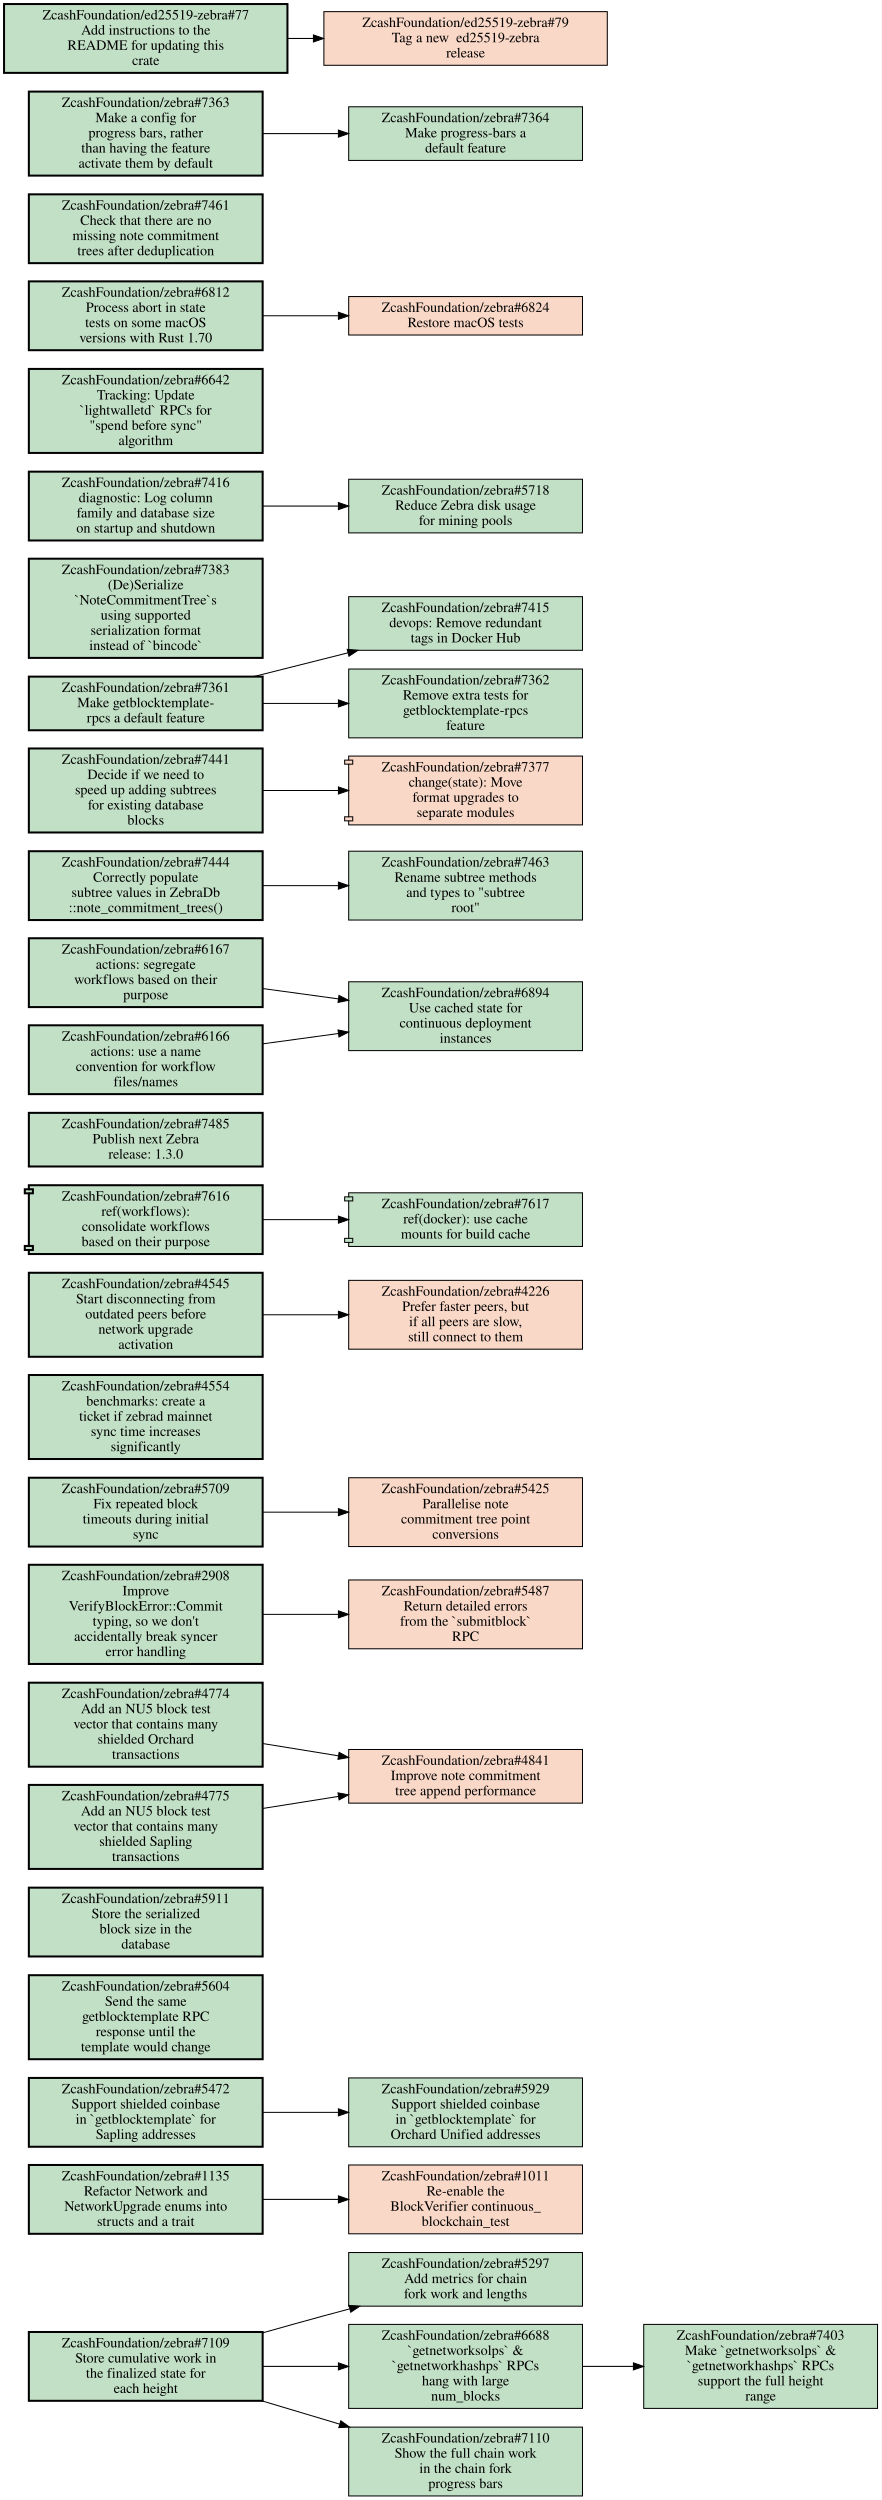
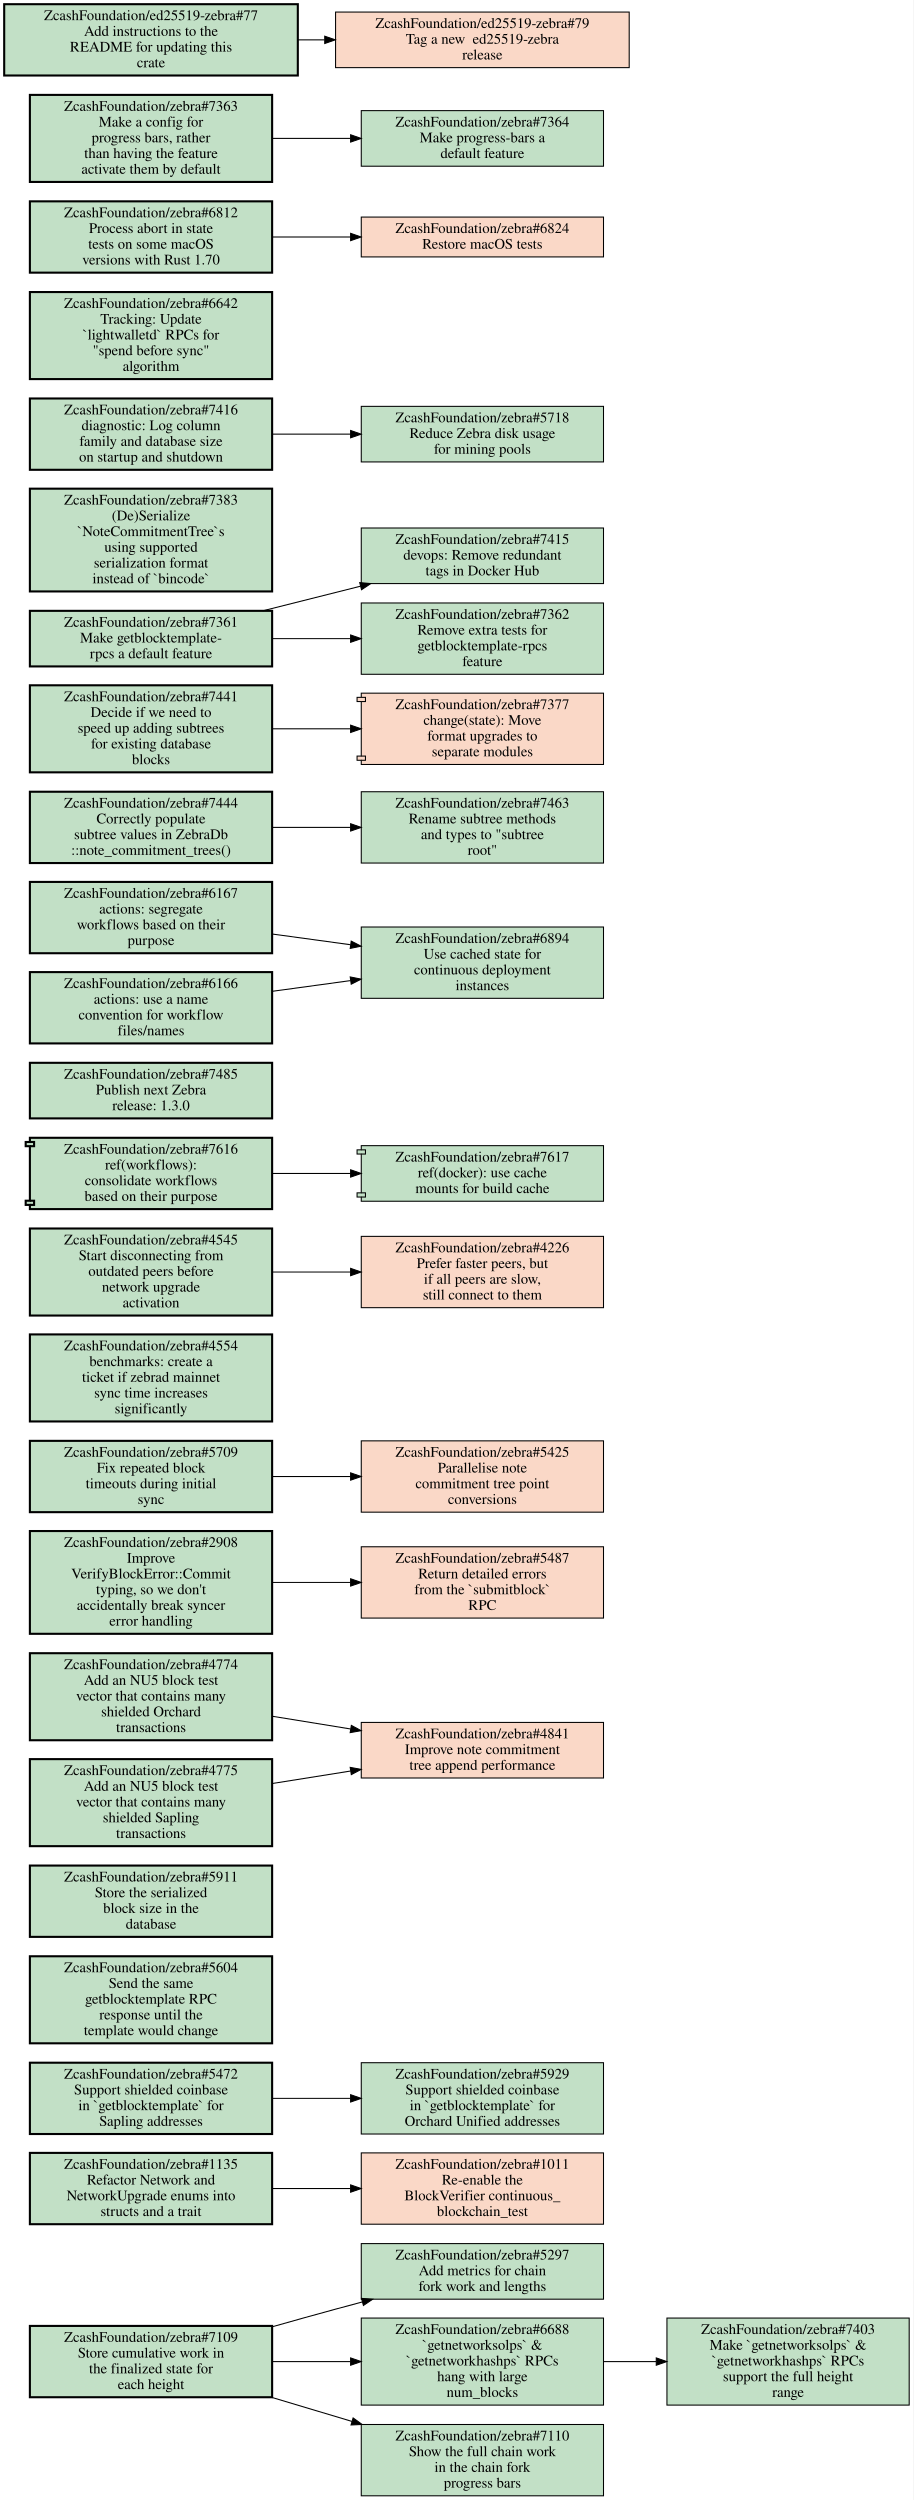
- <svg xmlns="http://www.w3.org/2000/svg" xmlns:xlink="http://www.w3.org/1999/xlink" width="871pt" height="2470pt" viewBox="0.00 0.00 871.00 2470.00">
-   <g id="graph0" class="graph" transform="scale(1 1) rotate(0) translate(4 2466)">
-     <polygon fill="white" stroke="transparent" points="-4,4 -4,-2466 867,-2466 867,4 -4,4" />
+ <svg xmlns="http://www.w3.org/2000/svg" xmlns:xlink="http://www.w3.org/1999/xlink" width="871pt" height="2384pt" viewBox="0.00 0.00 871.00 2384.00">
+   <g id="graph0" class="graph" transform="scale(1 1) rotate(0) translate(4 2380)">
+     <polygon fill="white" stroke="transparent" points="-4,4 -4,-2380 867,-2380 867,4 -4,4" />
    <g id="node1" class="node open">
      <g id="a_node1">
        <a xlink:href="https://github.com/ZcashFoundation/zebra/issues/5297" xlink:title="ZcashFoundation/zebra#5297&#10;Add metrics for chain&#10;fork work and lengths" target="_blank">
          <polygon fill="#c2e0c6" stroke="black" points="571.5,-240.5 340.5,-240.5 340.5,-187.5 571.5,-187.5 571.5,-240.5" />
          <text text-anchor="middle" x="456" y="-225.3" font-family="Times,serif" font-size="14.00">ZcashFoundation/zebra#5297</text>
          <text text-anchor="middle" x="456" y="-210.3" font-family="Times,serif" font-size="14.00">Add metrics for chain</text>
          <text text-anchor="middle" x="456" y="-195.3" font-family="Times,serif" font-size="14.00">fork work and lengths</text>
        </a>
      </g>
    </g>
    <g id="node2" class="node open">
      <g id="a_node2">
        <a xlink:href="https://github.com/ZcashFoundation/zebra/issues/1135" xlink:title="ZcashFoundation/zebra#1135&#10;Refactor Network and&#10;NetworkUpgrade enums into&#10;structs and a trait" target="_blank">
          <polygon fill="#c2e0c6" stroke="black" stroke-width="2" points="255.5,-327 24.5,-327 24.5,-259 255.5,-259 255.5,-327" />
          <text text-anchor="middle" x="140" y="-311.8" font-family="Times,serif" font-size="14.00">ZcashFoundation/zebra#1135</text>
          <text text-anchor="middle" x="140" y="-296.8" font-family="Times,serif" font-size="14.00">Refactor Network and</text>
          <text text-anchor="middle" x="140" y="-281.8" font-family="Times,serif" font-size="14.00">NetworkUpgrade enums into</text>
          <text text-anchor="middle" x="140" y="-266.8" font-family="Times,serif" font-size="14.00">structs and a trait</text>
        </a>
      </g>
    </g>
    <g id="node3" class="node closed">
      <g id="a_node3">
        <a xlink:href="https://github.com/ZcashFoundation/zebra/issues/1011" xlink:title="ZcashFoundation/zebra#1011&#10;Re-enable the&#10;BlockVerifier continuous_&#10;blockchain_test" target="_blank">
          <polygon fill="#fad8c7" stroke="black" points="571.5,-327 340.5,-327 340.5,-259 571.5,-259 571.5,-327" />
          <text text-anchor="middle" x="456" y="-311.8" font-family="Times,serif" font-size="14.00">ZcashFoundation/zebra#1011</text>
          <text text-anchor="middle" x="456" y="-296.8" font-family="Times,serif" font-size="14.00">Re-enable the</text>
          <text text-anchor="middle" x="456" y="-281.8" font-family="Times,serif" font-size="14.00">BlockVerifier continuous_</text>
          <text text-anchor="middle" x="456" y="-266.8" font-family="Times,serif" font-size="14.00">blockchain_test</text>
        </a>
      </g>
    </g>
    <g id="edge1" class="edge">
      <path fill="none" stroke="black" d="M255.69,-293C279.95,-293 305.65,-293 330.25,-293" />
      <polygon fill="black" stroke="black" points="330.35,-296.5 340.35,-293 330.35,-289.5 330.35,-296.5" />
    </g>
    <g id="node4" class="node open">
      <g id="a_node4">
        <a xlink:href="https://github.com/ZcashFoundation/zebra/issues/5472" xlink:title="ZcashFoundation/zebra#5472&#10;Support shielded coinbase&#10;in `getblocktemplate` for&#10;Sapling addresses" target="_blank">
          <polygon fill="#c2e0c6" stroke="black" stroke-width="2" points="255.5,-413 24.5,-413 24.5,-345 255.5,-345 255.5,-413" />
          <text text-anchor="middle" x="140" y="-397.8" font-family="Times,serif" font-size="14.00">ZcashFoundation/zebra#5472</text>
          <text text-anchor="middle" x="140" y="-382.8" font-family="Times,serif" font-size="14.00">Support shielded coinbase</text>
          <text text-anchor="middle" x="140" y="-367.8" font-family="Times,serif" font-size="14.00">in `getblocktemplate` for</text>
          <text text-anchor="middle" x="140" y="-352.8" font-family="Times,serif" font-size="14.00">Sapling addresses</text>
        </a>
      </g>
    </g>
    <g id="node5" class="node open">
      <g id="a_node5">
        <a xlink:href="https://github.com/ZcashFoundation/zebra/issues/5929" xlink:title="ZcashFoundation/zebra#5929&#10;Support shielded coinbase&#10;in `getblocktemplate` for&#10;Orchard Unified addresses" target="_blank">
          <polygon fill="#c2e0c6" stroke="black" points="571.5,-413 340.5,-413 340.5,-345 571.5,-345 571.5,-413" />
          <text text-anchor="middle" x="456" y="-397.8" font-family="Times,serif" font-size="14.00">ZcashFoundation/zebra#5929</text>
          <text text-anchor="middle" x="456" y="-382.8" font-family="Times,serif" font-size="14.00">Support shielded coinbase</text>
          <text text-anchor="middle" x="456" y="-367.8" font-family="Times,serif" font-size="14.00">in `getblocktemplate` for</text>
          <text text-anchor="middle" x="456" y="-352.8" font-family="Times,serif" font-size="14.00">Orchard Unified addresses</text>
        </a>
      </g>
    </g>
    <g id="edge2" class="edge">
      <path fill="none" stroke="black" d="M255.69,-379C279.95,-379 305.65,-379 330.25,-379" />
      <polygon fill="black" stroke="black" points="330.35,-382.5 340.35,-379 330.35,-375.5 330.35,-382.5" />
    </g>
    <g id="node6" class="node open">
      <g id="a_node6">
        <a xlink:href="https://github.com/ZcashFoundation/zebra/issues/7109" xlink:title="ZcashFoundation/zebra#7109&#10;Store cumulative work in&#10;the finalized state for&#10;each height" target="_blank">
          <polygon fill="#c2e0c6" stroke="black" stroke-width="2" points="255.5,-162 24.5,-162 24.5,-94 255.5,-94 255.5,-162" />
          <text text-anchor="middle" x="140" y="-146.8" font-family="Times,serif" font-size="14.00">ZcashFoundation/zebra#7109</text>
          <text text-anchor="middle" x="140" y="-131.8" font-family="Times,serif" font-size="14.00">Store cumulative work in</text>
          <text text-anchor="middle" x="140" y="-116.8" font-family="Times,serif" font-size="14.00">the finalized state for</text>
          <text text-anchor="middle" x="140" y="-101.8" font-family="Times,serif" font-size="14.00">each height</text>
        </a>
      </g>
    </g>
    <g id="edge3" class="edge">
      <path fill="none" stroke="black" d="M255.73,-161.22C275.79,-166.91 296.49,-172.69 316,-178 324.3,-180.26 332.89,-182.57 341.54,-184.86" />
      <polygon fill="black" stroke="black" points="340.76,-188.27 351.32,-187.45 342.55,-181.51 340.76,-188.27" />
    </g>
    <g id="node7" class="node open">
      <g id="a_node7">
        <a xlink:href="https://github.com/ZcashFoundation/zebra/issues/6688" xlink:title="ZcashFoundation/zebra#6688&#10;`getnetworksolps` &amp;&#10;`getnetworkhashps` RPCs&#10;hang with large&#10;num_blocks" target="_blank">
          <polygon fill="#c2e0c6" stroke="black" points="571.5,-169.5 340.5,-169.5 340.5,-86.5 571.5,-86.5 571.5,-169.5" />
          <text text-anchor="middle" x="456" y="-154.3" font-family="Times,serif" font-size="14.00">ZcashFoundation/zebra#6688</text>
          <text text-anchor="middle" x="456" y="-139.3" font-family="Times,serif" font-size="14.00">`getnetworksolps` &amp;</text>
          <text text-anchor="middle" x="456" y="-124.3" font-family="Times,serif" font-size="14.00">`getnetworkhashps` RPCs</text>
          <text text-anchor="middle" x="456" y="-109.3" font-family="Times,serif" font-size="14.00">hang with large</text>
          <text text-anchor="middle" x="456" y="-94.3" font-family="Times,serif" font-size="14.00">num_blocks</text>
        </a>
      </g>
    </g>
    <g id="edge4" class="edge">
      <path fill="none" stroke="black" d="M255.69,-128C279.95,-128 305.65,-128 330.25,-128" />
      <polygon fill="black" stroke="black" points="330.35,-131.5 340.35,-128 330.35,-124.5 330.35,-131.5" />
    </g>
    <g id="node8" class="node open">
      <g id="a_node8">
        <a xlink:href="https://github.com/ZcashFoundation/zebra/issues/7110" xlink:title="ZcashFoundation/zebra#7110&#10;Show the full chain work&#10;in the chain fork&#10;progress bars" target="_blank">
          <polygon fill="#c2e0c6" stroke="black" points="571.5,-68 340.5,-68 340.5,0 571.5,0 571.5,-68" />
          <text text-anchor="middle" x="456" y="-52.8" font-family="Times,serif" font-size="14.00">ZcashFoundation/zebra#7110</text>
          <text text-anchor="middle" x="456" y="-37.8" font-family="Times,serif" font-size="14.00">Show the full chain work</text>
          <text text-anchor="middle" x="456" y="-22.8" font-family="Times,serif" font-size="14.00">in the chain fork</text>
          <text text-anchor="middle" x="456" y="-7.8" font-family="Times,serif" font-size="14.00">progress bars</text>
        </a>
      </g>
    </g>
    <g id="edge5" class="edge">
      <path fill="none" stroke="black" d="M254.81,-93.93C279.78,-86.45 306.34,-78.5 331.68,-70.92" />
      <polygon fill="black" stroke="black" points="332.74,-74.25 341.32,-68.03 330.74,-67.55 332.74,-74.25" />
    </g>
    <g id="node9" class="node open">
      <g id="a_node9">
        <a xlink:href="https://github.com/ZcashFoundation/zebra/issues/7403" xlink:title="ZcashFoundation/zebra#7403&#10;Make `getnetworksolps` &amp;&#10;`getnetworkhashps` RPCs&#10;support the full height&#10;range" target="_blank">
          <polygon fill="#c2e0c6" stroke="black" points="863,-169.5 632,-169.5 632,-86.5 863,-86.5 863,-169.5" />
          <text text-anchor="middle" x="747.5" y="-154.3" font-family="Times,serif" font-size="14.00">ZcashFoundation/zebra#7403</text>
          <text text-anchor="middle" x="747.5" y="-139.3" font-family="Times,serif" font-size="14.00">Make `getnetworksolps` &amp;</text>
          <text text-anchor="middle" x="747.5" y="-124.3" font-family="Times,serif" font-size="14.00">`getnetworkhashps` RPCs</text>
          <text text-anchor="middle" x="747.5" y="-109.3" font-family="Times,serif" font-size="14.00">support the full height</text>
          <text text-anchor="middle" x="747.5" y="-94.3" font-family="Times,serif" font-size="14.00">range</text>
        </a>
      </g>
    </g>
    <g id="edge6" class="edge">
      <path fill="none" stroke="black" d="M571.83,-128C588.18,-128 605.05,-128 621.57,-128" />
      <polygon fill="black" stroke="black" points="621.81,-131.5 631.81,-128 621.81,-124.5 621.81,-131.5" />
    </g>
    <g id="node10" class="node open">
      <g id="a_node10">
        <a xlink:href="https://github.com/ZcashFoundation/zebra/issues/5604" xlink:title="ZcashFoundation/zebra#5604&#10;Send the same&#10;getblocktemplate RPC&#10;response until the&#10;template would change" target="_blank">
          <polygon fill="#c2e0c6" stroke="black" stroke-width="2" points="255.5,-514.5 24.5,-514.5 24.5,-431.5 255.5,-431.5 255.5,-514.5" />
          <text text-anchor="middle" x="140" y="-499.3" font-family="Times,serif" font-size="14.00">ZcashFoundation/zebra#5604</text>
          <text text-anchor="middle" x="140" y="-484.3" font-family="Times,serif" font-size="14.00">Send the same</text>
          <text text-anchor="middle" x="140" y="-469.3" font-family="Times,serif" font-size="14.00">getblocktemplate RPC</text>
          <text text-anchor="middle" x="140" y="-454.3" font-family="Times,serif" font-size="14.00">response until the</text>
          <text text-anchor="middle" x="140" y="-439.3" font-family="Times,serif" font-size="14.00">template would change</text>
        </a>
      </g>
    </g>
    <g id="node11" class="node open">
      <g id="a_node11">
        <a xlink:href="https://github.com/ZcashFoundation/zebra/issues/5911" xlink:title="ZcashFoundation/zebra#5911&#10;Store the serialized&#10;block size in the&#10;database" target="_blank">
          <polygon fill="#c2e0c6" stroke="black" stroke-width="2" points="255.5,-601 24.5,-601 24.5,-533 255.5,-533 255.5,-601" />
          <text text-anchor="middle" x="140" y="-585.8" font-family="Times,serif" font-size="14.00">ZcashFoundation/zebra#5911</text>
          <text text-anchor="middle" x="140" y="-570.8" font-family="Times,serif" font-size="14.00">Store the serialized</text>
          <text text-anchor="middle" x="140" y="-555.8" font-family="Times,serif" font-size="14.00">block size in the</text>
          <text text-anchor="middle" x="140" y="-540.8" font-family="Times,serif" font-size="14.00">database</text>
        </a>
      </g>
    </g>
    <g id="node12" class="node closed">
      <g id="a_node12">
        <a xlink:href="https://github.com/ZcashFoundation/zebra/issues/4841" xlink:title="ZcashFoundation/zebra#4841&#10;Improve note commitment&#10;tree append performance" target="_blank">
          <polygon fill="#fad8c7" stroke="black" points="571.5,-737.5 340.5,-737.5 340.5,-684.5 571.5,-684.5 571.5,-737.5" />
          <text text-anchor="middle" x="456" y="-722.3" font-family="Times,serif" font-size="14.00">ZcashFoundation/zebra#4841</text>
          <text text-anchor="middle" x="456" y="-707.3" font-family="Times,serif" font-size="14.00">Improve note commitment</text>
          <text text-anchor="middle" x="456" y="-692.3" font-family="Times,serif" font-size="14.00">tree append performance</text>
        </a>
      </g>
    </g>
    <g id="node13" class="node open">
      <g id="a_node13">
        <a xlink:href="https://github.com/ZcashFoundation/zebra/issues/2908" xlink:title="ZcashFoundation/zebra#2908&#10;Improve&#10;VerifyBlockError::Commit&#10;typing, so we don't&#10;accidentally break syncer&#10;error handling" target="_blank">
          <polygon fill="#c2e0c6" stroke="black" stroke-width="2" points="255.5,-920 24.5,-920 24.5,-822 255.5,-822 255.5,-920" />
          <text text-anchor="middle" x="140" y="-904.8" font-family="Times,serif" font-size="14.00">ZcashFoundation/zebra#2908</text>
          <text text-anchor="middle" x="140" y="-889.8" font-family="Times,serif" font-size="14.00">Improve</text>
          <text text-anchor="middle" x="140" y="-874.8" font-family="Times,serif" font-size="14.00">VerifyBlockError::Commit</text>
          <text text-anchor="middle" x="140" y="-859.8" font-family="Times,serif" font-size="14.00">typing, so we don't</text>
          <text text-anchor="middle" x="140" y="-844.8" font-family="Times,serif" font-size="14.00">accidentally break syncer</text>
          <text text-anchor="middle" x="140" y="-829.8" font-family="Times,serif" font-size="14.00">error handling</text>
        </a>
      </g>
    </g>
    <g id="node14" class="node closed">
      <g id="a_node14">
        <a xlink:href="https://github.com/ZcashFoundation/zebra/issues/5487" xlink:title="ZcashFoundation/zebra#5487&#10;Return detailed errors&#10;from the `submitblock`&#10;RPC" target="_blank">
          <polygon fill="#fad8c7" stroke="black" points="571.5,-905 340.5,-905 340.5,-837 571.5,-837 571.5,-905" />
          <text text-anchor="middle" x="456" y="-889.8" font-family="Times,serif" font-size="14.00">ZcashFoundation/zebra#5487</text>
          <text text-anchor="middle" x="456" y="-874.8" font-family="Times,serif" font-size="14.00">Return detailed errors</text>
          <text text-anchor="middle" x="456" y="-859.8" font-family="Times,serif" font-size="14.00">from the `submitblock`</text>
          <text text-anchor="middle" x="456" y="-844.8" font-family="Times,serif" font-size="14.00">RPC</text>
        </a>
      </g>
    </g>
    <g id="edge7" class="edge">
      <path fill="none" stroke="black" d="M255.69,-871C279.95,-871 305.65,-871 330.25,-871" />
      <polygon fill="black" stroke="black" points="330.35,-874.5 340.35,-871 330.35,-867.5 330.35,-874.5" />
    </g>
    <g id="node15" class="node open">
      <g id="a_node15">
        <a xlink:href="https://github.com/ZcashFoundation/zebra/issues/5709" xlink:title="ZcashFoundation/zebra#5709&#10;Fix repeated block&#10;timeouts during initial&#10;sync" target="_blank">
          <polygon fill="#c2e0c6" stroke="black" stroke-width="2" points="255.5,-1006 24.5,-1006 24.5,-938 255.5,-938 255.5,-1006" />
          <text text-anchor="middle" x="140" y="-990.8" font-family="Times,serif" font-size="14.00">ZcashFoundation/zebra#5709</text>
          <text text-anchor="middle" x="140" y="-975.8" font-family="Times,serif" font-size="14.00">Fix repeated block</text>
          <text text-anchor="middle" x="140" y="-960.8" font-family="Times,serif" font-size="14.00">timeouts during initial</text>
          <text text-anchor="middle" x="140" y="-945.8" font-family="Times,serif" font-size="14.00">sync</text>
        </a>
      </g>
    </g>
    <g id="node16" class="node closed">
      <g id="a_node16">
        <a xlink:href="https://github.com/ZcashFoundation/zebra/issues/5425" xlink:title="ZcashFoundation/zebra#5425&#10;Parallelise note&#10;commitment tree point&#10;conversions" target="_blank">
          <polygon fill="#fad8c7" stroke="black" points="571.5,-1006 340.5,-1006 340.5,-938 571.5,-938 571.5,-1006" />
          <text text-anchor="middle" x="456" y="-990.8" font-family="Times,serif" font-size="14.00">ZcashFoundation/zebra#5425</text>
          <text text-anchor="middle" x="456" y="-975.8" font-family="Times,serif" font-size="14.00">Parallelise note</text>
          <text text-anchor="middle" x="456" y="-960.8" font-family="Times,serif" font-size="14.00">commitment tree point</text>
          <text text-anchor="middle" x="456" y="-945.8" font-family="Times,serif" font-size="14.00">conversions</text>
        </a>
      </g>
    </g>
    <g id="edge8" class="edge">
      <path fill="none" stroke="black" d="M255.69,-972C279.95,-972 305.65,-972 330.25,-972" />
      <polygon fill="black" stroke="black" points="330.35,-975.5 340.35,-972 330.35,-968.5 330.35,-975.5" />
    </g>
    <g id="node17" class="node open">
      <g id="a_node17">
        <a xlink:href="https://github.com/ZcashFoundation/zebra/issues/4774" xlink:title="ZcashFoundation/zebra#4774&#10;Add an NU5 block test&#10;vector that contains many&#10;shielded Orchard&#10;transactions" target="_blank">
          <polygon fill="#c2e0c6" stroke="black" stroke-width="2" points="255.5,-803.5 24.5,-803.5 24.5,-720.5 255.5,-720.5 255.5,-803.5" />
          <text text-anchor="middle" x="140" y="-788.3" font-family="Times,serif" font-size="14.00">ZcashFoundation/zebra#4774</text>
          <text text-anchor="middle" x="140" y="-773.3" font-family="Times,serif" font-size="14.00">Add an NU5 block test</text>
          <text text-anchor="middle" x="140" y="-758.3" font-family="Times,serif" font-size="14.00">vector that contains many</text>
          <text text-anchor="middle" x="140" y="-743.3" font-family="Times,serif" font-size="14.00">shielded Orchard</text>
          <text text-anchor="middle" x="140" y="-728.3" font-family="Times,serif" font-size="14.00">transactions</text>
        </a>
      </g>
    </g>
    <g id="edge9" class="edge">
      <path fill="none" stroke="black" d="M255.69,-743.37C279.95,-739.43 305.65,-735.26 330.25,-731.26" />
      <polygon fill="black" stroke="black" points="331.04,-734.68 340.35,-729.62 329.92,-727.77 331.04,-734.68" />
    </g>
    <g id="node18" class="node open">
      <g id="a_node18">
        <a xlink:href="https://github.com/ZcashFoundation/zebra/issues/4775" xlink:title="ZcashFoundation/zebra#4775&#10;Add an NU5 block test&#10;vector that contains many&#10;shielded Sapling&#10;transactions" target="_blank">
          <polygon fill="#c2e0c6" stroke="black" stroke-width="2" points="255.5,-702.5 24.5,-702.5 24.5,-619.5 255.5,-619.5 255.5,-702.5" />
          <text text-anchor="middle" x="140" y="-687.3" font-family="Times,serif" font-size="14.00">ZcashFoundation/zebra#4775</text>
          <text text-anchor="middle" x="140" y="-672.3" font-family="Times,serif" font-size="14.00">Add an NU5 block test</text>
          <text text-anchor="middle" x="140" y="-657.3" font-family="Times,serif" font-size="14.00">vector that contains many</text>
          <text text-anchor="middle" x="140" y="-642.3" font-family="Times,serif" font-size="14.00">shielded Sapling</text>
          <text text-anchor="middle" x="140" y="-627.3" font-family="Times,serif" font-size="14.00">transactions</text>
        </a>
      </g>
    </g>
    <g id="edge10" class="edge">
      <path fill="none" stroke="black" d="M255.69,-679.26C279.95,-683.13 305.65,-687.22 330.25,-691.14" />
      <polygon fill="black" stroke="black" points="329.93,-694.63 340.35,-692.74 331.02,-687.72 329.93,-694.63" />
    </g>
    <g id="node19" class="node open">
      <g id="a_node19">
        <a xlink:href="https://github.com/ZcashFoundation/zebra/issues/4554" xlink:title="ZcashFoundation/zebra#4554&#10;benchmarks: create a&#10;ticket if zebrad mainnet&#10;sync time increases&#10;significantly" target="_blank">
          <polygon fill="#c2e0c6" stroke="black" stroke-width="2" points="255.5,-1107.5 24.5,-1107.5 24.5,-1024.5 255.5,-1024.5 255.5,-1107.5" />
          <text text-anchor="middle" x="140" y="-1092.3" font-family="Times,serif" font-size="14.00">ZcashFoundation/zebra#4554</text>
          <text text-anchor="middle" x="140" y="-1077.3" font-family="Times,serif" font-size="14.00">benchmarks: create a</text>
          <text text-anchor="middle" x="140" y="-1062.3" font-family="Times,serif" font-size="14.00">ticket if zebrad mainnet</text>
          <text text-anchor="middle" x="140" y="-1047.3" font-family="Times,serif" font-size="14.00">sync time increases</text>
          <text text-anchor="middle" x="140" y="-1032.3" font-family="Times,serif" font-size="14.00">significantly</text>
        </a>
      </g>
    </g>
    <g id="node20" class="node open">
      <g id="a_node20">
        <a xlink:href="https://github.com/ZcashFoundation/zebra/issues/4545" xlink:title="ZcashFoundation/zebra#4545&#10;Start disconnecting from&#10;outdated peers before&#10;network upgrade&#10;activation" target="_blank">
          <polygon fill="#c2e0c6" stroke="black" stroke-width="2" points="255.5,-1208.5 24.5,-1208.5 24.5,-1125.5 255.5,-1125.5 255.5,-1208.5" />
          <text text-anchor="middle" x="140" y="-1193.3" font-family="Times,serif" font-size="14.00">ZcashFoundation/zebra#4545</text>
          <text text-anchor="middle" x="140" y="-1178.3" font-family="Times,serif" font-size="14.00">Start disconnecting from</text>
          <text text-anchor="middle" x="140" y="-1163.3" font-family="Times,serif" font-size="14.00">outdated peers before</text>
          <text text-anchor="middle" x="140" y="-1148.3" font-family="Times,serif" font-size="14.00">network upgrade</text>
          <text text-anchor="middle" x="140" y="-1133.3" font-family="Times,serif" font-size="14.00">activation</text>
        </a>
      </g>
    </g>
    <g id="node21" class="node closed">
      <g id="a_node21">
        <a xlink:href="https://github.com/ZcashFoundation/zebra/issues/4226" xlink:title="ZcashFoundation/zebra#4226&#10;Prefer faster peers, but&#10;if all peers are slow,&#10;still connect to them" target="_blank">
          <polygon fill="#fad8c7" stroke="black" points="571.5,-1201 340.5,-1201 340.5,-1133 571.5,-1133 571.5,-1201" />
          <text text-anchor="middle" x="456" y="-1185.8" font-family="Times,serif" font-size="14.00">ZcashFoundation/zebra#4226</text>
          <text text-anchor="middle" x="456" y="-1170.8" font-family="Times,serif" font-size="14.00">Prefer faster peers, but</text>
          <text text-anchor="middle" x="456" y="-1155.8" font-family="Times,serif" font-size="14.00">if all peers are slow,</text>
          <text text-anchor="middle" x="456" y="-1140.8" font-family="Times,serif" font-size="14.00">still connect to them</text>
        </a>
      </g>
    </g>
    <g id="edge11" class="edge">
      <path fill="none" stroke="black" d="M255.69,-1167C279.95,-1167 305.65,-1167 330.25,-1167" />
      <polygon fill="black" stroke="black" points="330.35,-1170.5 340.35,-1167 330.35,-1163.5 330.35,-1170.5" />
    </g>
    <g id="node22" class="node open">
      <g id="a_node22">
        <a xlink:href="https://github.com/ZcashFoundation/zebra/pull/7616" xlink:title="ZcashFoundation/zebra#7616&#10;ref(workflows):&#10;consolidate workflows&#10;based on their purpose" target="_blank">
          <polygon fill="#c2e0c6" stroke="black" stroke-width="2" points="255.5,-1295 24.5,-1295 24.5,-1291 20.5,-1291 20.5,-1287 24.5,-1287 24.5,-1235 20.5,-1235 20.5,-1231 24.5,-1231 24.5,-1227 255.5,-1227 255.5,-1295" />
          <polyline fill="none" stroke="black" stroke-width="2" points="24.5,-1291 28.5,-1291 28.5,-1287 24.5,-1287 " />
          <polyline fill="none" stroke="black" stroke-width="2" points="24.5,-1235 28.5,-1235 28.5,-1231 24.5,-1231 " />
          <text text-anchor="middle" x="140" y="-1279.8" font-family="Times,serif" font-size="14.00">ZcashFoundation/zebra#7616</text>
          <text text-anchor="middle" x="140" y="-1264.8" font-family="Times,serif" font-size="14.00">ref(workflows):</text>
          <text text-anchor="middle" x="140" y="-1249.8" font-family="Times,serif" font-size="14.00">consolidate workflows</text>
          <text text-anchor="middle" x="140" y="-1234.8" font-family="Times,serif" font-size="14.00">based on their purpose</text>
        </a>
      </g>
    </g>
    <g id="node23" class="node open">
      <g id="a_node23">
        <a xlink:href="https://github.com/ZcashFoundation/zebra/pull/7617" xlink:title="ZcashFoundation/zebra#7617&#10;ref(docker): use cache&#10;mounts for build cache" target="_blank">
          <polygon fill="#c2e0c6" stroke="black" points="571.5,-1287.5 340.5,-1287.5 340.5,-1283.5 336.5,-1283.5 336.5,-1279.5 340.5,-1279.5 340.5,-1242.5 336.5,-1242.5 336.5,-1238.5 340.5,-1238.5 340.5,-1234.5 571.5,-1234.5 571.5,-1287.5" />
          <polyline fill="none" stroke="black" points="340.5,-1283.5 344.5,-1283.5 344.5,-1279.5 340.5,-1279.5 " />
          <polyline fill="none" stroke="black" points="340.5,-1242.5 344.5,-1242.5 344.5,-1238.5 340.5,-1238.5 " />
          <text text-anchor="middle" x="456" y="-1272.3" font-family="Times,serif" font-size="14.00">ZcashFoundation/zebra#7617</text>
          <text text-anchor="middle" x="456" y="-1257.3" font-family="Times,serif" font-size="14.00">ref(docker): use cache</text>
          <text text-anchor="middle" x="456" y="-1242.3" font-family="Times,serif" font-size="14.00">mounts for build cache</text>
        </a>
      </g>
    </g>
    <g id="edge12" class="edge">
      <path fill="none" stroke="black" d="M255.69,-1261C279.95,-1261 305.65,-1261 330.25,-1261" />
      <polygon fill="black" stroke="black" points="330.35,-1264.5 340.35,-1261 330.35,-1257.5 330.35,-1264.5" />
    </g>
    <g id="node24" class="node open">
      <g id="a_node24">
        <a xlink:href="https://github.com/ZcashFoundation/zebra/issues/7485" xlink:title="ZcashFoundation/zebra#7485&#10;Publish next Zebra&#10;release: 1.3.0" target="_blank">
          <polygon fill="#c2e0c6" stroke="black" stroke-width="2" points="255.5,-1366.5 24.5,-1366.5 24.5,-1313.5 255.5,-1313.5 255.5,-1366.5" />
          <text text-anchor="middle" x="140" y="-1351.3" font-family="Times,serif" font-size="14.00">ZcashFoundation/zebra#7485</text>
          <text text-anchor="middle" x="140" y="-1336.3" font-family="Times,serif" font-size="14.00">Publish next Zebra</text>
          <text text-anchor="middle" x="140" y="-1321.3" font-family="Times,serif" font-size="14.00">release: 1.3.0</text>
        </a>
      </g>
    </g>
    <g id="node25" class="node open">
      <g id="a_node25">
        <a xlink:href="https://github.com/ZcashFoundation/zebra/issues/6167" xlink:title="ZcashFoundation/zebra#6167&#10;actions: segregate&#10;workflows based on their&#10;purpose" target="_blank">
          <polygon fill="#c2e0c6" stroke="black" stroke-width="2" points="255.5,-1539 24.5,-1539 24.5,-1471 255.5,-1471 255.5,-1539" />
          <text text-anchor="middle" x="140" y="-1523.8" font-family="Times,serif" font-size="14.00">ZcashFoundation/zebra#6167</text>
          <text text-anchor="middle" x="140" y="-1508.8" font-family="Times,serif" font-size="14.00">actions: segregate</text>
          <text text-anchor="middle" x="140" y="-1493.8" font-family="Times,serif" font-size="14.00">workflows based on their</text>
          <text text-anchor="middle" x="140" y="-1478.8" font-family="Times,serif" font-size="14.00">purpose</text>
        </a>
      </g>
    </g>
    <g id="node26" class="node open">
      <g id="a_node26">
        <a xlink:href="https://github.com/ZcashFoundation/zebra/issues/6894" xlink:title="ZcashFoundation/zebra#6894&#10;Use cached state for&#10;continuous deployment&#10;instances" target="_blank">
          <polygon fill="#c2e0c6" stroke="black" points="571.5,-1496 340.5,-1496 340.5,-1428 571.5,-1428 571.5,-1496" />
          <text text-anchor="middle" x="456" y="-1480.8" font-family="Times,serif" font-size="14.00">ZcashFoundation/zebra#6894</text>
          <text text-anchor="middle" x="456" y="-1465.8" font-family="Times,serif" font-size="14.00">Use cached state for</text>
          <text text-anchor="middle" x="456" y="-1450.8" font-family="Times,serif" font-size="14.00">continuous deployment</text>
          <text text-anchor="middle" x="456" y="-1435.8" font-family="Times,serif" font-size="14.00">instances</text>
        </a>
      </g>
    </g>
    <g id="edge13" class="edge">
      <path fill="none" stroke="black" d="M255.69,-1489.3C279.95,-1486 305.65,-1482.5 330.25,-1479.1" />
      <polygon fill="black" stroke="black" points="330.93,-1482.54 340.35,-1477.7 329.96,-1475.61 330.93,-1482.54" />
    </g>
    <g id="node27" class="node open">
      <g id="a_node27">
        <a xlink:href="https://github.com/ZcashFoundation/zebra/issues/6166" xlink:title="ZcashFoundation/zebra#6166&#10;actions: use a name&#10;convention for workflow&#10;files/names" target="_blank">
          <polygon fill="#c2e0c6" stroke="black" stroke-width="2" points="255.5,-1453 24.5,-1453 24.5,-1385 255.5,-1385 255.5,-1453" />
          <text text-anchor="middle" x="140" y="-1437.8" font-family="Times,serif" font-size="14.00">ZcashFoundation/zebra#6166</text>
          <text text-anchor="middle" x="140" y="-1422.8" font-family="Times,serif" font-size="14.00">actions: use a name</text>
          <text text-anchor="middle" x="140" y="-1407.8" font-family="Times,serif" font-size="14.00">convention for workflow</text>
          <text text-anchor="middle" x="140" y="-1392.8" font-family="Times,serif" font-size="14.00">files/names</text>
        </a>
      </g>
    </g>
    <g id="edge14" class="edge">
      <path fill="none" stroke="black" d="M255.69,-1434.7C279.95,-1438 305.65,-1441.5 330.25,-1444.9" />
      <polygon fill="black" stroke="black" points="329.96,-1448.39 340.35,-1446.3 330.93,-1441.46 329.96,-1448.39" />
    </g>
    <g id="node28" class="node open">
      <g id="a_node28">
        <a xlink:href="https://github.com/ZcashFoundation/zebra/issues/7444" xlink:title="ZcashFoundation/zebra#7444&#10;Correctly populate&#10;subtree values in ZebraDb&#10;::note_commitment_trees()" target="_blank">
          <polygon fill="#c2e0c6" stroke="black" stroke-width="2" points="255.5,-1625 24.5,-1625 24.5,-1557 255.5,-1557 255.5,-1625" />
          <text text-anchor="middle" x="140" y="-1609.8" font-family="Times,serif" font-size="14.00">ZcashFoundation/zebra#7444</text>
          <text text-anchor="middle" x="140" y="-1594.8" font-family="Times,serif" font-size="14.00">Correctly populate</text>
          <text text-anchor="middle" x="140" y="-1579.8" font-family="Times,serif" font-size="14.00">subtree values in ZebraDb</text>
          <text text-anchor="middle" x="140" y="-1564.8" font-family="Times,serif" font-size="14.00">::note_commitment_trees()</text>
        </a>
      </g>
    </g>
    <g id="node29" class="node open">
      <g id="a_node29">
        <a xlink:href="https://github.com/ZcashFoundation/zebra/issues/7463" xlink:title="ZcashFoundation/zebra#7463&#10;Rename subtree methods&#10;and types to &quot;subtree&#10;root&quot;" target="_blank">
          <polygon fill="#c2e0c6" stroke="black" points="571.5,-1625 340.5,-1625 340.5,-1557 571.5,-1557 571.5,-1625" />
          <text text-anchor="middle" x="456" y="-1609.8" font-family="Times,serif" font-size="14.00">ZcashFoundation/zebra#7463</text>
          <text text-anchor="middle" x="456" y="-1594.8" font-family="Times,serif" font-size="14.00">Rename subtree methods</text>
          <text text-anchor="middle" x="456" y="-1579.8" font-family="Times,serif" font-size="14.00">and types to "subtree</text>
          <text text-anchor="middle" x="456" y="-1564.8" font-family="Times,serif" font-size="14.00">root"</text>
        </a>
      </g>
    </g>
    <g id="edge15" class="edge">
      <path fill="none" stroke="black" d="M255.69,-1591C279.95,-1591 305.65,-1591 330.25,-1591" />
      <polygon fill="black" stroke="black" points="330.35,-1594.5 340.35,-1591 330.35,-1587.5 330.35,-1594.5" />
    </g>
    <g id="node30" class="node closed">
      <g id="a_node30">
        <a xlink:href="https://github.com/ZcashFoundation/zebra/pull/7377" xlink:title="ZcashFoundation/zebra#7377&#10;change(state): Move&#10;format upgrades to&#10;separate modules" target="_blank">
          <polygon fill="#fad8c7" stroke="black" points="571.5,-1719 340.5,-1719 340.5,-1715 336.5,-1715 336.5,-1711 340.5,-1711 340.5,-1659 336.5,-1659 336.5,-1655 340.5,-1655 340.5,-1651 571.5,-1651 571.5,-1719" />
          <polyline fill="none" stroke="black" points="340.5,-1715 344.5,-1715 344.5,-1711 340.5,-1711 " />
          <polyline fill="none" stroke="black" points="340.5,-1659 344.5,-1659 344.5,-1655 340.5,-1655 " />
          <text text-anchor="middle" x="456" y="-1703.8" font-family="Times,serif" font-size="14.00">ZcashFoundation/zebra#7377</text>
          <text text-anchor="middle" x="456" y="-1688.8" font-family="Times,serif" font-size="14.00">change(state): Move</text>
          <text text-anchor="middle" x="456" y="-1673.8" font-family="Times,serif" font-size="14.00">format upgrades to</text>
          <text text-anchor="middle" x="456" y="-1658.8" font-family="Times,serif" font-size="14.00">separate modules</text>
        </a>
      </g>
    </g>
    <g id="node31" class="node open">
      <g id="a_node31">
        <a xlink:href="https://github.com/ZcashFoundation/zebra/issues/7441" xlink:title="ZcashFoundation/zebra#7441&#10;Decide if we need to&#10;speed up adding subtrees&#10;for existing database&#10;blocks" target="_blank">
          <polygon fill="#c2e0c6" stroke="black" stroke-width="2" points="255.5,-1726.5 24.5,-1726.5 24.5,-1643.5 255.5,-1643.5 255.5,-1726.5" />
          <text text-anchor="middle" x="140" y="-1711.3" font-family="Times,serif" font-size="14.00">ZcashFoundation/zebra#7441</text>
          <text text-anchor="middle" x="140" y="-1696.3" font-family="Times,serif" font-size="14.00">Decide if we need to</text>
          <text text-anchor="middle" x="140" y="-1681.3" font-family="Times,serif" font-size="14.00">speed up adding subtrees</text>
          <text text-anchor="middle" x="140" y="-1666.3" font-family="Times,serif" font-size="14.00">for existing database</text>
          <text text-anchor="middle" x="140" y="-1651.3" font-family="Times,serif" font-size="14.00">blocks</text>
        </a>
      </g>
    </g>
    <g id="edge16" class="edge">
      <path fill="none" stroke="black" d="M255.69,-1685C279.95,-1685 305.65,-1685 330.25,-1685" />
      <polygon fill="black" stroke="black" points="330.35,-1688.5 340.35,-1685 330.35,-1681.5 330.35,-1688.5" />
    </g>
    <g id="node32" class="node open">
      <g id="a_node32">
        <a xlink:href="https://github.com/ZcashFoundation/zebra/issues/7361" xlink:title="ZcashFoundation/zebra#7361&#10;Make getblocktemplate-&#10;rpcs a default feature" target="_blank">
          <polygon fill="#c2e0c6" stroke="black" stroke-width="2" points="255.5,-1797.5 24.5,-1797.5 24.5,-1744.5 255.5,-1744.5 255.5,-1797.5" />
          <text text-anchor="middle" x="140" y="-1782.3" font-family="Times,serif" font-size="14.00">ZcashFoundation/zebra#7361</text>
          <text text-anchor="middle" x="140" y="-1767.3" font-family="Times,serif" font-size="14.00">Make getblocktemplate-</text>
          <text text-anchor="middle" x="140" y="-1752.3" font-family="Times,serif" font-size="14.00">rpcs a default feature</text>
        </a>
      </g>
    </g>
    <g id="node33" class="node open">
      <g id="a_node33">
        <a xlink:href="https://github.com/ZcashFoundation/zebra/issues/7415" xlink:title="ZcashFoundation/zebra#7415&#10;devops: Remove redundant&#10;tags in Docker Hub" target="_blank">
          <polygon fill="#c2e0c6" stroke="black" points="571.5,-1876.5 340.5,-1876.5 340.5,-1823.5 571.5,-1823.5 571.5,-1876.5" />
          <text text-anchor="middle" x="456" y="-1861.3" font-family="Times,serif" font-size="14.00">ZcashFoundation/zebra#7415</text>
          <text text-anchor="middle" x="456" y="-1846.3" font-family="Times,serif" font-size="14.00">devops: Remove redundant</text>
          <text text-anchor="middle" x="456" y="-1831.3" font-family="Times,serif" font-size="14.00">tags in Docker Hub</text>
        </a>
      </g>
    </g>
    <g id="edge17" class="edge">
      <path fill="none" stroke="black" d="M246.43,-1797.5C276.41,-1805.1 309.22,-1813.3 339.75,-1821" />
      <polygon fill="black" stroke="black" points="339.03,-1824.43 349.58,-1823.5 340.75,-1817.64 339.03,-1824.43" />
    </g>
    <g id="node34" class="node open">
      <g id="a_node34">
        <a xlink:href="https://github.com/ZcashFoundation/zebra/issues/7362" xlink:title="ZcashFoundation/zebra#7362&#10;Remove extra tests for&#10;getblocktemplate-rpcs&#10;feature" target="_blank">
          <polygon fill="#c2e0c6" stroke="black" points="571.5,-1805 340.5,-1805 340.5,-1737 571.5,-1737 571.5,-1805" />
          <text text-anchor="middle" x="456" y="-1789.8" font-family="Times,serif" font-size="14.00">ZcashFoundation/zebra#7362</text>
          <text text-anchor="middle" x="456" y="-1774.8" font-family="Times,serif" font-size="14.00">Remove extra tests for</text>
          <text text-anchor="middle" x="456" y="-1759.8" font-family="Times,serif" font-size="14.00">getblocktemplate-rpcs</text>
          <text text-anchor="middle" x="456" y="-1744.8" font-family="Times,serif" font-size="14.00">feature</text>
        </a>
      </g>
    </g>
    <g id="edge18" class="edge">
      <path fill="none" stroke="black" d="M255.69,-1771C279.95,-1771 305.65,-1771 330.25,-1771" />
      <polygon fill="black" stroke="black" points="330.35,-1774.5 340.35,-1771 330.35,-1767.5 330.35,-1774.5" />
    </g>
    <g id="node35" class="node open">
      <g id="a_node35">
        <a xlink:href="https://github.com/ZcashFoundation/zebra/issues/7383" xlink:title="ZcashFoundation/zebra#7383&#10;(De)Serialize&#10;`NoteCommitmentTree`s&#10;using supported&#10;serialization format&#10;instead of `bincode`" target="_blank">
          <polygon fill="#c2e0c6" stroke="black" stroke-width="2" points="255.5,-1914 24.5,-1914 24.5,-1816 255.5,-1816 255.5,-1914" />
          <text text-anchor="middle" x="140" y="-1898.8" font-family="Times,serif" font-size="14.00">ZcashFoundation/zebra#7383</text>
          <text text-anchor="middle" x="140" y="-1883.8" font-family="Times,serif" font-size="14.00">(De)Serialize</text>
          <text text-anchor="middle" x="140" y="-1868.8" font-family="Times,serif" font-size="14.00">`NoteCommitmentTree`s</text>
          <text text-anchor="middle" x="140" y="-1853.8" font-family="Times,serif" font-size="14.00">using supported</text>
          <text text-anchor="middle" x="140" y="-1838.8" font-family="Times,serif" font-size="14.00">serialization format</text>
          <text text-anchor="middle" x="140" y="-1823.8" font-family="Times,serif" font-size="14.00">instead of `bincode`</text>
        </a>
      </g>
    </g>
    <g id="node36" class="node open">
      <g id="a_node36">
        <a xlink:href="https://github.com/ZcashFoundation/zebra/issues/7416" xlink:title="ZcashFoundation/zebra#7416&#10;diagnostic: Log column&#10;family and database size&#10;on startup and shutdown" target="_blank">
          <polygon fill="#c2e0c6" stroke="black" stroke-width="2" points="255.5,-2000 24.5,-2000 24.5,-1932 255.5,-1932 255.5,-2000" />
          <text text-anchor="middle" x="140" y="-1984.8" font-family="Times,serif" font-size="14.00">ZcashFoundation/zebra#7416</text>
          <text text-anchor="middle" x="140" y="-1969.8" font-family="Times,serif" font-size="14.00">diagnostic: Log column</text>
          <text text-anchor="middle" x="140" y="-1954.8" font-family="Times,serif" font-size="14.00">family and database size</text>
          <text text-anchor="middle" x="140" y="-1939.8" font-family="Times,serif" font-size="14.00">on startup and shutdown</text>
        </a>
      </g>
    </g>
    <g id="node37" class="node open">
      <g id="a_node37">
        <a xlink:href="https://github.com/ZcashFoundation/zebra/issues/5718" xlink:title="ZcashFoundation/zebra#5718&#10;Reduce Zebra disk usage&#10;for mining pools" target="_blank">
          <polygon fill="#c2e0c6" stroke="black" points="571.5,-1992.5 340.5,-1992.5 340.5,-1939.5 571.5,-1939.5 571.5,-1992.5" />
          <text text-anchor="middle" x="456" y="-1977.3" font-family="Times,serif" font-size="14.00">ZcashFoundation/zebra#5718</text>
          <text text-anchor="middle" x="456" y="-1962.3" font-family="Times,serif" font-size="14.00">Reduce Zebra disk usage</text>
          <text text-anchor="middle" x="456" y="-1947.3" font-family="Times,serif" font-size="14.00">for mining pools</text>
        </a>
      </g>
    </g>
    <g id="edge19" class="edge">
      <path fill="none" stroke="black" d="M255.69,-1966C279.95,-1966 305.65,-1966 330.25,-1966" />
      <polygon fill="black" stroke="black" points="330.35,-1969.5 340.35,-1966 330.35,-1962.5 330.35,-1969.5" />
    </g>
    <g id="node38" class="node open">
      <g id="a_node38">
        <a xlink:href="https://github.com/ZcashFoundation/zebra/issues/6642" xlink:title="ZcashFoundation/zebra#6642&#10;Tracking: Update&#10;`lightwalletd` RPCs for&#10;&quot;spend before sync&quot;&#10;algorithm" target="_blank">
          <polygon fill="#c2e0c6" stroke="black" stroke-width="2" points="255.5,-2101.5 24.5,-2101.5 24.5,-2018.5 255.5,-2018.5 255.5,-2101.5" />
          <text text-anchor="middle" x="140" y="-2086.3" font-family="Times,serif" font-size="14.00">ZcashFoundation/zebra#6642</text>
          <text text-anchor="middle" x="140" y="-2071.3" font-family="Times,serif" font-size="14.00">Tracking: Update</text>
          <text text-anchor="middle" x="140" y="-2056.3" font-family="Times,serif" font-size="14.00">`lightwalletd` RPCs for</text>
          <text text-anchor="middle" x="140" y="-2041.3" font-family="Times,serif" font-size="14.00">"spend before sync"</text>
          <text text-anchor="middle" x="140" y="-2026.3" font-family="Times,serif" font-size="14.00">algorithm</text>
        </a>
      </g>
    </g>
    <g id="node39" class="node open">
      <g id="a_node39">
        <a xlink:href="https://github.com/ZcashFoundation/zebra/issues/6812" xlink:title="ZcashFoundation/zebra#6812&#10;Process abort in state&#10;tests on some macOS&#10;versions with Rust 1.70" target="_blank">
          <polygon fill="#c2e0c6" stroke="black" stroke-width="2" points="255.5,-2188 24.5,-2188 24.5,-2120 255.5,-2120 255.5,-2188" />
          <text text-anchor="middle" x="140" y="-2172.8" font-family="Times,serif" font-size="14.00">ZcashFoundation/zebra#6812</text>
          <text text-anchor="middle" x="140" y="-2157.8" font-family="Times,serif" font-size="14.00">Process abort in state</text>
          <text text-anchor="middle" x="140" y="-2142.8" font-family="Times,serif" font-size="14.00">tests on some macOS</text>
          <text text-anchor="middle" x="140" y="-2127.8" font-family="Times,serif" font-size="14.00">versions with Rust 1.70</text>
        </a>
      </g>
    </g>
    <g id="node40" class="node closed">
      <g id="a_node40">
        <a xlink:href="https://github.com/ZcashFoundation/zebra/issues/6824" xlink:title="ZcashFoundation/zebra#6824&#10;Restore macOS tests" target="_blank">
          <polygon fill="#fad8c7" stroke="black" points="571.5,-2173 340.5,-2173 340.5,-2135 571.5,-2135 571.5,-2173" />
          <text text-anchor="middle" x="456" y="-2157.8" font-family="Times,serif" font-size="14.00">ZcashFoundation/zebra#6824</text>
          <text text-anchor="middle" x="456" y="-2142.8" font-family="Times,serif" font-size="14.00">Restore macOS tests</text>
        </a>
      </g>
    </g>
    <g id="edge20" class="edge">
      <path fill="none" stroke="black" d="M255.69,-2154C279.95,-2154 305.65,-2154 330.25,-2154" />
      <polygon fill="black" stroke="black" points="330.35,-2157.5 340.35,-2154 330.35,-2150.5 330.35,-2157.5" />
    </g>
    <g id="node41" class="node open">
      <g id="a_node41">
-         <a xlink:href="https://github.com/ZcashFoundation/zebra/issues/7461" xlink:title="ZcashFoundation/zebra#7461&#10;Check that there are no&#10;missing note commitment&#10;trees after deduplication" target="_blank">
-           <polygon fill="#c2e0c6" stroke="black" stroke-width="2" points="255.5,-2274 24.5,-2274 24.5,-2206 255.5,-2206 255.5,-2274" />
-           <text text-anchor="middle" x="140" y="-2258.8" font-family="Times,serif" font-size="14.00">ZcashFoundation/zebra#7461</text>
-           <text text-anchor="middle" x="140" y="-2243.8" font-family="Times,serif" font-size="14.00">Check that there are no</text>
-           <text text-anchor="middle" x="140" y="-2228.8" font-family="Times,serif" font-size="14.00">missing note commitment</text>
-           <text text-anchor="middle" x="140" y="-2213.8" font-family="Times,serif" font-size="14.00">trees after deduplication</text>
+         <a xlink:href="https://github.com/ZcashFoundation/zebra/issues/7363" xlink:title="ZcashFoundation/zebra#7363&#10;Make a config for&#10;progress bars, rather&#10;than having the feature&#10;activate them by default" target="_blank">
+           <polygon fill="#c2e0c6" stroke="black" stroke-width="2" points="255.5,-2289.5 24.5,-2289.5 24.5,-2206.5 255.5,-2206.5 255.5,-2289.5" />
+           <text text-anchor="middle" x="140" y="-2274.3" font-family="Times,serif" font-size="14.00">ZcashFoundation/zebra#7363</text>
+           <text text-anchor="middle" x="140" y="-2259.3" font-family="Times,serif" font-size="14.00">Make a config for</text>
+           <text text-anchor="middle" x="140" y="-2244.3" font-family="Times,serif" font-size="14.00">progress bars, rather</text>
+           <text text-anchor="middle" x="140" y="-2229.3" font-family="Times,serif" font-size="14.00">than having the feature</text>
+           <text text-anchor="middle" x="140" y="-2214.3" font-family="Times,serif" font-size="14.00">activate them by default</text>
        </a>
      </g>
    </g>
    <g id="node42" class="node open">
      <g id="a_node42">
-         <a xlink:href="https://github.com/ZcashFoundation/zebra/issues/7363" xlink:title="ZcashFoundation/zebra#7363&#10;Make a config for&#10;progress bars, rather&#10;than having the feature&#10;activate them by default" target="_blank">
-           <polygon fill="#c2e0c6" stroke="black" stroke-width="2" points="255.5,-2375.5 24.5,-2375.5 24.5,-2292.5 255.5,-2292.5 255.5,-2375.5" />
-           <text text-anchor="middle" x="140" y="-2360.3" font-family="Times,serif" font-size="14.00">ZcashFoundation/zebra#7363</text>
-           <text text-anchor="middle" x="140" y="-2345.3" font-family="Times,serif" font-size="14.00">Make a config for</text>
-           <text text-anchor="middle" x="140" y="-2330.3" font-family="Times,serif" font-size="14.00">progress bars, rather</text>
-           <text text-anchor="middle" x="140" y="-2315.3" font-family="Times,serif" font-size="14.00">than having the feature</text>
-           <text text-anchor="middle" x="140" y="-2300.3" font-family="Times,serif" font-size="14.00">activate them by default</text>
-         </a>
-       </g>
+         <a xlink:href="https://github.com/ZcashFoundation/zebra/issues/7364" xlink:title="ZcashFoundation/zebra#7364&#10;Make progress-bars a&#10;default feature" target="_blank">
+           <polygon fill="#c2e0c6" stroke="black" points="571.5,-2274.5 340.5,-2274.5 340.5,-2221.5 571.5,-2221.5 571.5,-2274.5" />
+           <text text-anchor="middle" x="456" y="-2259.3" font-family="Times,serif" font-size="14.00">ZcashFoundation/zebra#7364</text>
+           <text text-anchor="middle" x="456" y="-2244.3" font-family="Times,serif" font-size="14.00">Make progress-bars a</text>
+           <text text-anchor="middle" x="456" y="-2229.3" font-family="Times,serif" font-size="14.00">default feature</text>
+         </a>
+       </g>
+     </g>
+     <g id="edge21" class="edge">
+       <path fill="none" stroke="black" d="M255.69,-2248C279.95,-2248 305.65,-2248 330.25,-2248" />
+       <polygon fill="black" stroke="black" points="330.35,-2251.5 340.35,-2248 330.35,-2244.5 330.35,-2251.5" />
    </g>
    <g id="node43" class="node open">
      <g id="a_node43">
-         <a xlink:href="https://github.com/ZcashFoundation/zebra/issues/7364" xlink:title="ZcashFoundation/zebra#7364&#10;Make progress-bars a&#10;default feature" target="_blank">
-           <polygon fill="#c2e0c6" stroke="black" points="571.5,-2360.5 340.5,-2360.5 340.5,-2307.5 571.5,-2307.5 571.5,-2360.5" />
-           <text text-anchor="middle" x="456" y="-2345.3" font-family="Times,serif" font-size="14.00">ZcashFoundation/zebra#7364</text>
-           <text text-anchor="middle" x="456" y="-2330.3" font-family="Times,serif" font-size="14.00">Make progress-bars a</text>
-           <text text-anchor="middle" x="456" y="-2315.3" font-family="Times,serif" font-size="14.00">default feature</text>
-         </a>
-       </g>
-     </g>
-     <g id="edge21" class="edge">
-       <path fill="none" stroke="black" d="M255.69,-2334C279.95,-2334 305.65,-2334 330.25,-2334" />
-       <polygon fill="black" stroke="black" points="330.35,-2337.5 340.35,-2334 330.35,-2330.5 330.35,-2337.5" />
-     </g>
-     <g id="node44" class="node open">
+         <a xlink:href="https://github.com/ZcashFoundation/ed25519-zebra/issues/77" xlink:title="ZcashFoundation/ed25519-zebra#77&#10;Add instructions to the&#10;README for updating this&#10;crate" target="_blank">
+           <polygon fill="#c2e0c6" stroke="black" stroke-width="2" points="280,-2376 0,-2376 0,-2308 280,-2308 280,-2376" />
+           <text text-anchor="middle" x="140" y="-2360.8" font-family="Times,serif" font-size="14.00">ZcashFoundation/ed25519-zebra#77</text>
+           <text text-anchor="middle" x="140" y="-2345.8" font-family="Times,serif" font-size="14.00">Add instructions to the</text>
+           <text text-anchor="middle" x="140" y="-2330.8" font-family="Times,serif" font-size="14.00">README for updating this</text>
+           <text text-anchor="middle" x="140" y="-2315.8" font-family="Times,serif" font-size="14.00">crate</text>
+         </a>
+       </g>
+     </g>
+     <g id="node44" class="node closed">
      <g id="a_node44">
-         <a xlink:href="https://github.com/ZcashFoundation/ed25519-zebra/issues/77" xlink:title="ZcashFoundation/ed25519-zebra#77&#10;Add instructions to the&#10;README for updating this&#10;crate" target="_blank">
-           <polygon fill="#c2e0c6" stroke="black" stroke-width="2" points="280,-2462 0,-2462 0,-2394 280,-2394 280,-2462" />
-           <text text-anchor="middle" x="140" y="-2446.8" font-family="Times,serif" font-size="14.00">ZcashFoundation/ed25519-zebra#77</text>
-           <text text-anchor="middle" x="140" y="-2431.8" font-family="Times,serif" font-size="14.00">Add instructions to the</text>
-           <text text-anchor="middle" x="140" y="-2416.8" font-family="Times,serif" font-size="14.00">README for updating this</text>
-           <text text-anchor="middle" x="140" y="-2401.8" font-family="Times,serif" font-size="14.00">crate</text>
-         </a>
-       </g>
-     </g>
-     <g id="node45" class="node closed">
-       <g id="a_node45">
        <a xlink:href="https://github.com/ZcashFoundation/ed25519-zebra/issues/79" xlink:title="ZcashFoundation/ed25519-zebra#79&#10;Tag a new  ed25519-zebra&#10;release" target="_blank">
-           <polygon fill="#fad8c7" stroke="black" points="596,-2454.5 316,-2454.5 316,-2401.5 596,-2401.5 596,-2454.5" />
-           <text text-anchor="middle" x="456" y="-2439.3" font-family="Times,serif" font-size="14.00">ZcashFoundation/ed25519-zebra#79</text>
-           <text text-anchor="middle" x="456" y="-2424.3" font-family="Times,serif" font-size="14.00">Tag a new  ed25519-zebra</text>
-           <text text-anchor="middle" x="456" y="-2409.3" font-family="Times,serif" font-size="14.00">release</text>
+           <polygon fill="#fad8c7" stroke="black" points="596,-2368.5 316,-2368.5 316,-2315.5 596,-2315.5 596,-2368.5" />
+           <text text-anchor="middle" x="456" y="-2353.3" font-family="Times,serif" font-size="14.00">ZcashFoundation/ed25519-zebra#79</text>
+           <text text-anchor="middle" x="456" y="-2338.3" font-family="Times,serif" font-size="14.00">Tag a new  ed25519-zebra</text>
+           <text text-anchor="middle" x="456" y="-2323.3" font-family="Times,serif" font-size="14.00">release</text>
        </a>
      </g>
    </g>
    <g id="edge22" class="edge">
-       <path fill="none" stroke="black" d="M280.1,-2428C288.49,-2428 296.96,-2428 305.4,-2428" />
-       <polygon fill="black" stroke="black" points="305.67,-2431.5 315.67,-2428 305.67,-2424.5 305.67,-2431.5" />
+       <path fill="none" stroke="black" d="M280.1,-2342C288.49,-2342 296.96,-2342 305.4,-2342" />
+       <polygon fill="black" stroke="black" points="305.67,-2345.5 315.67,-2342 305.67,-2338.5 305.67,-2345.5" />
    </g>
  </g>
</svg>
